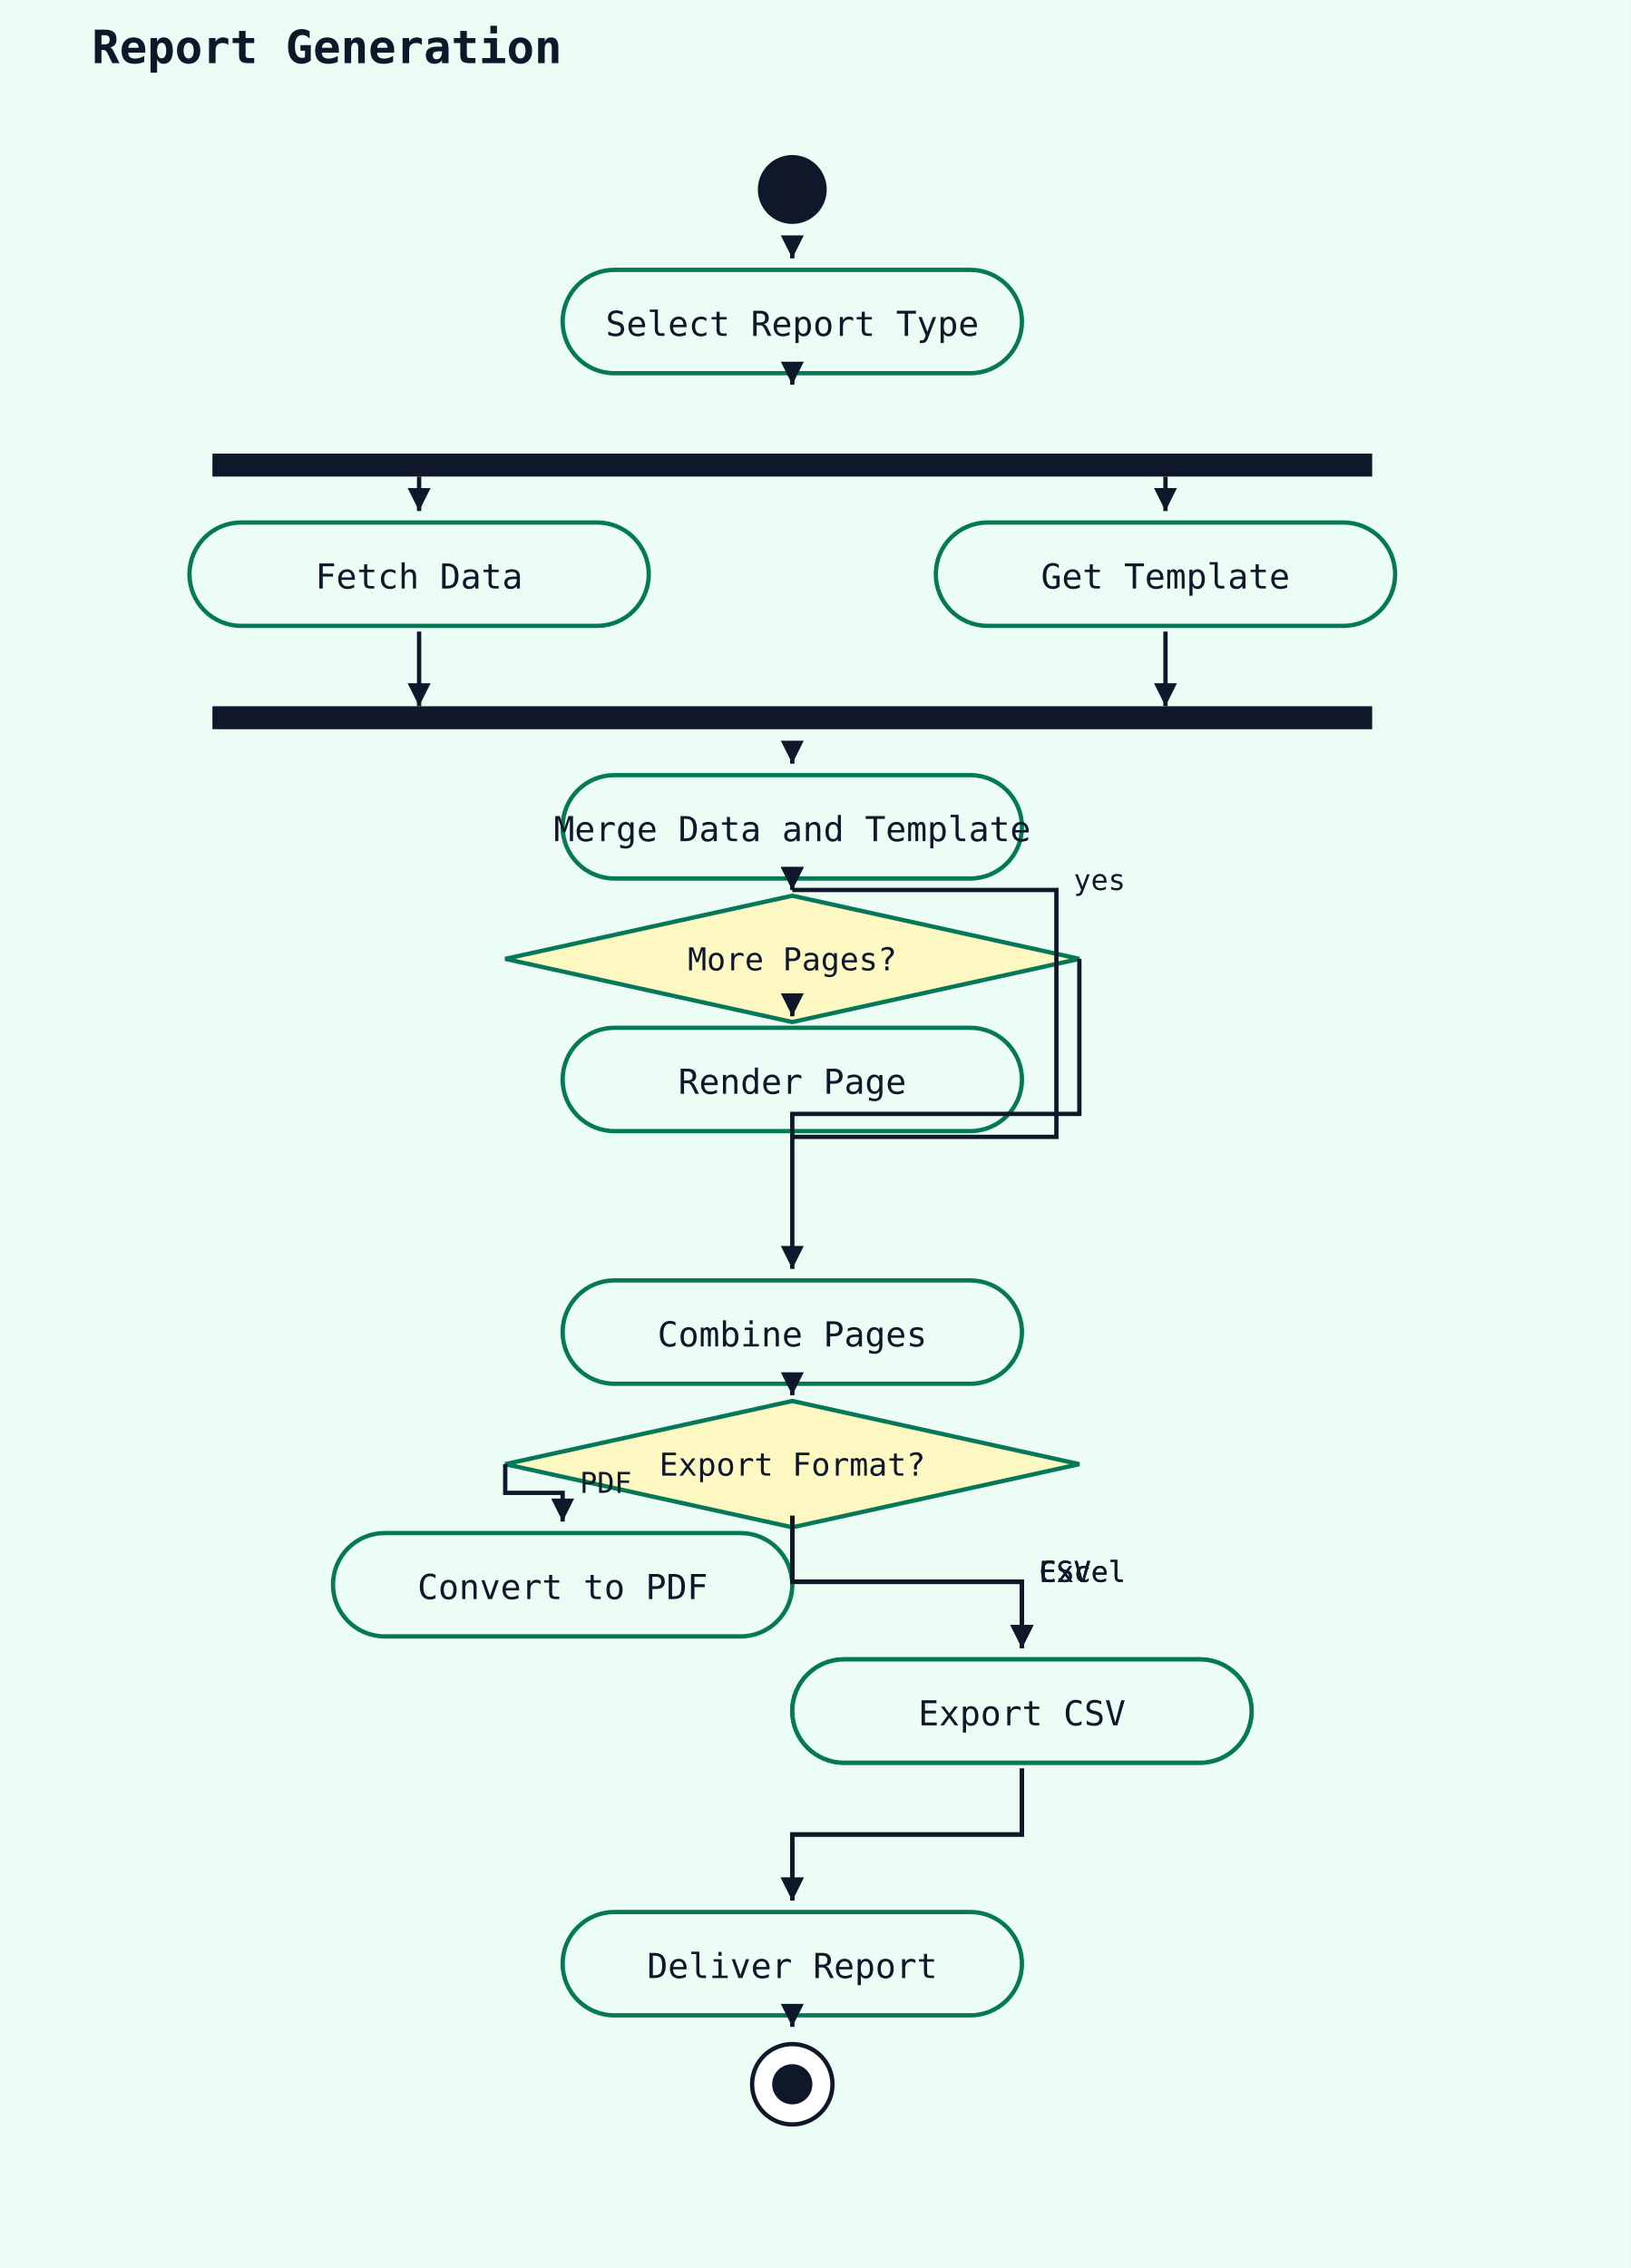
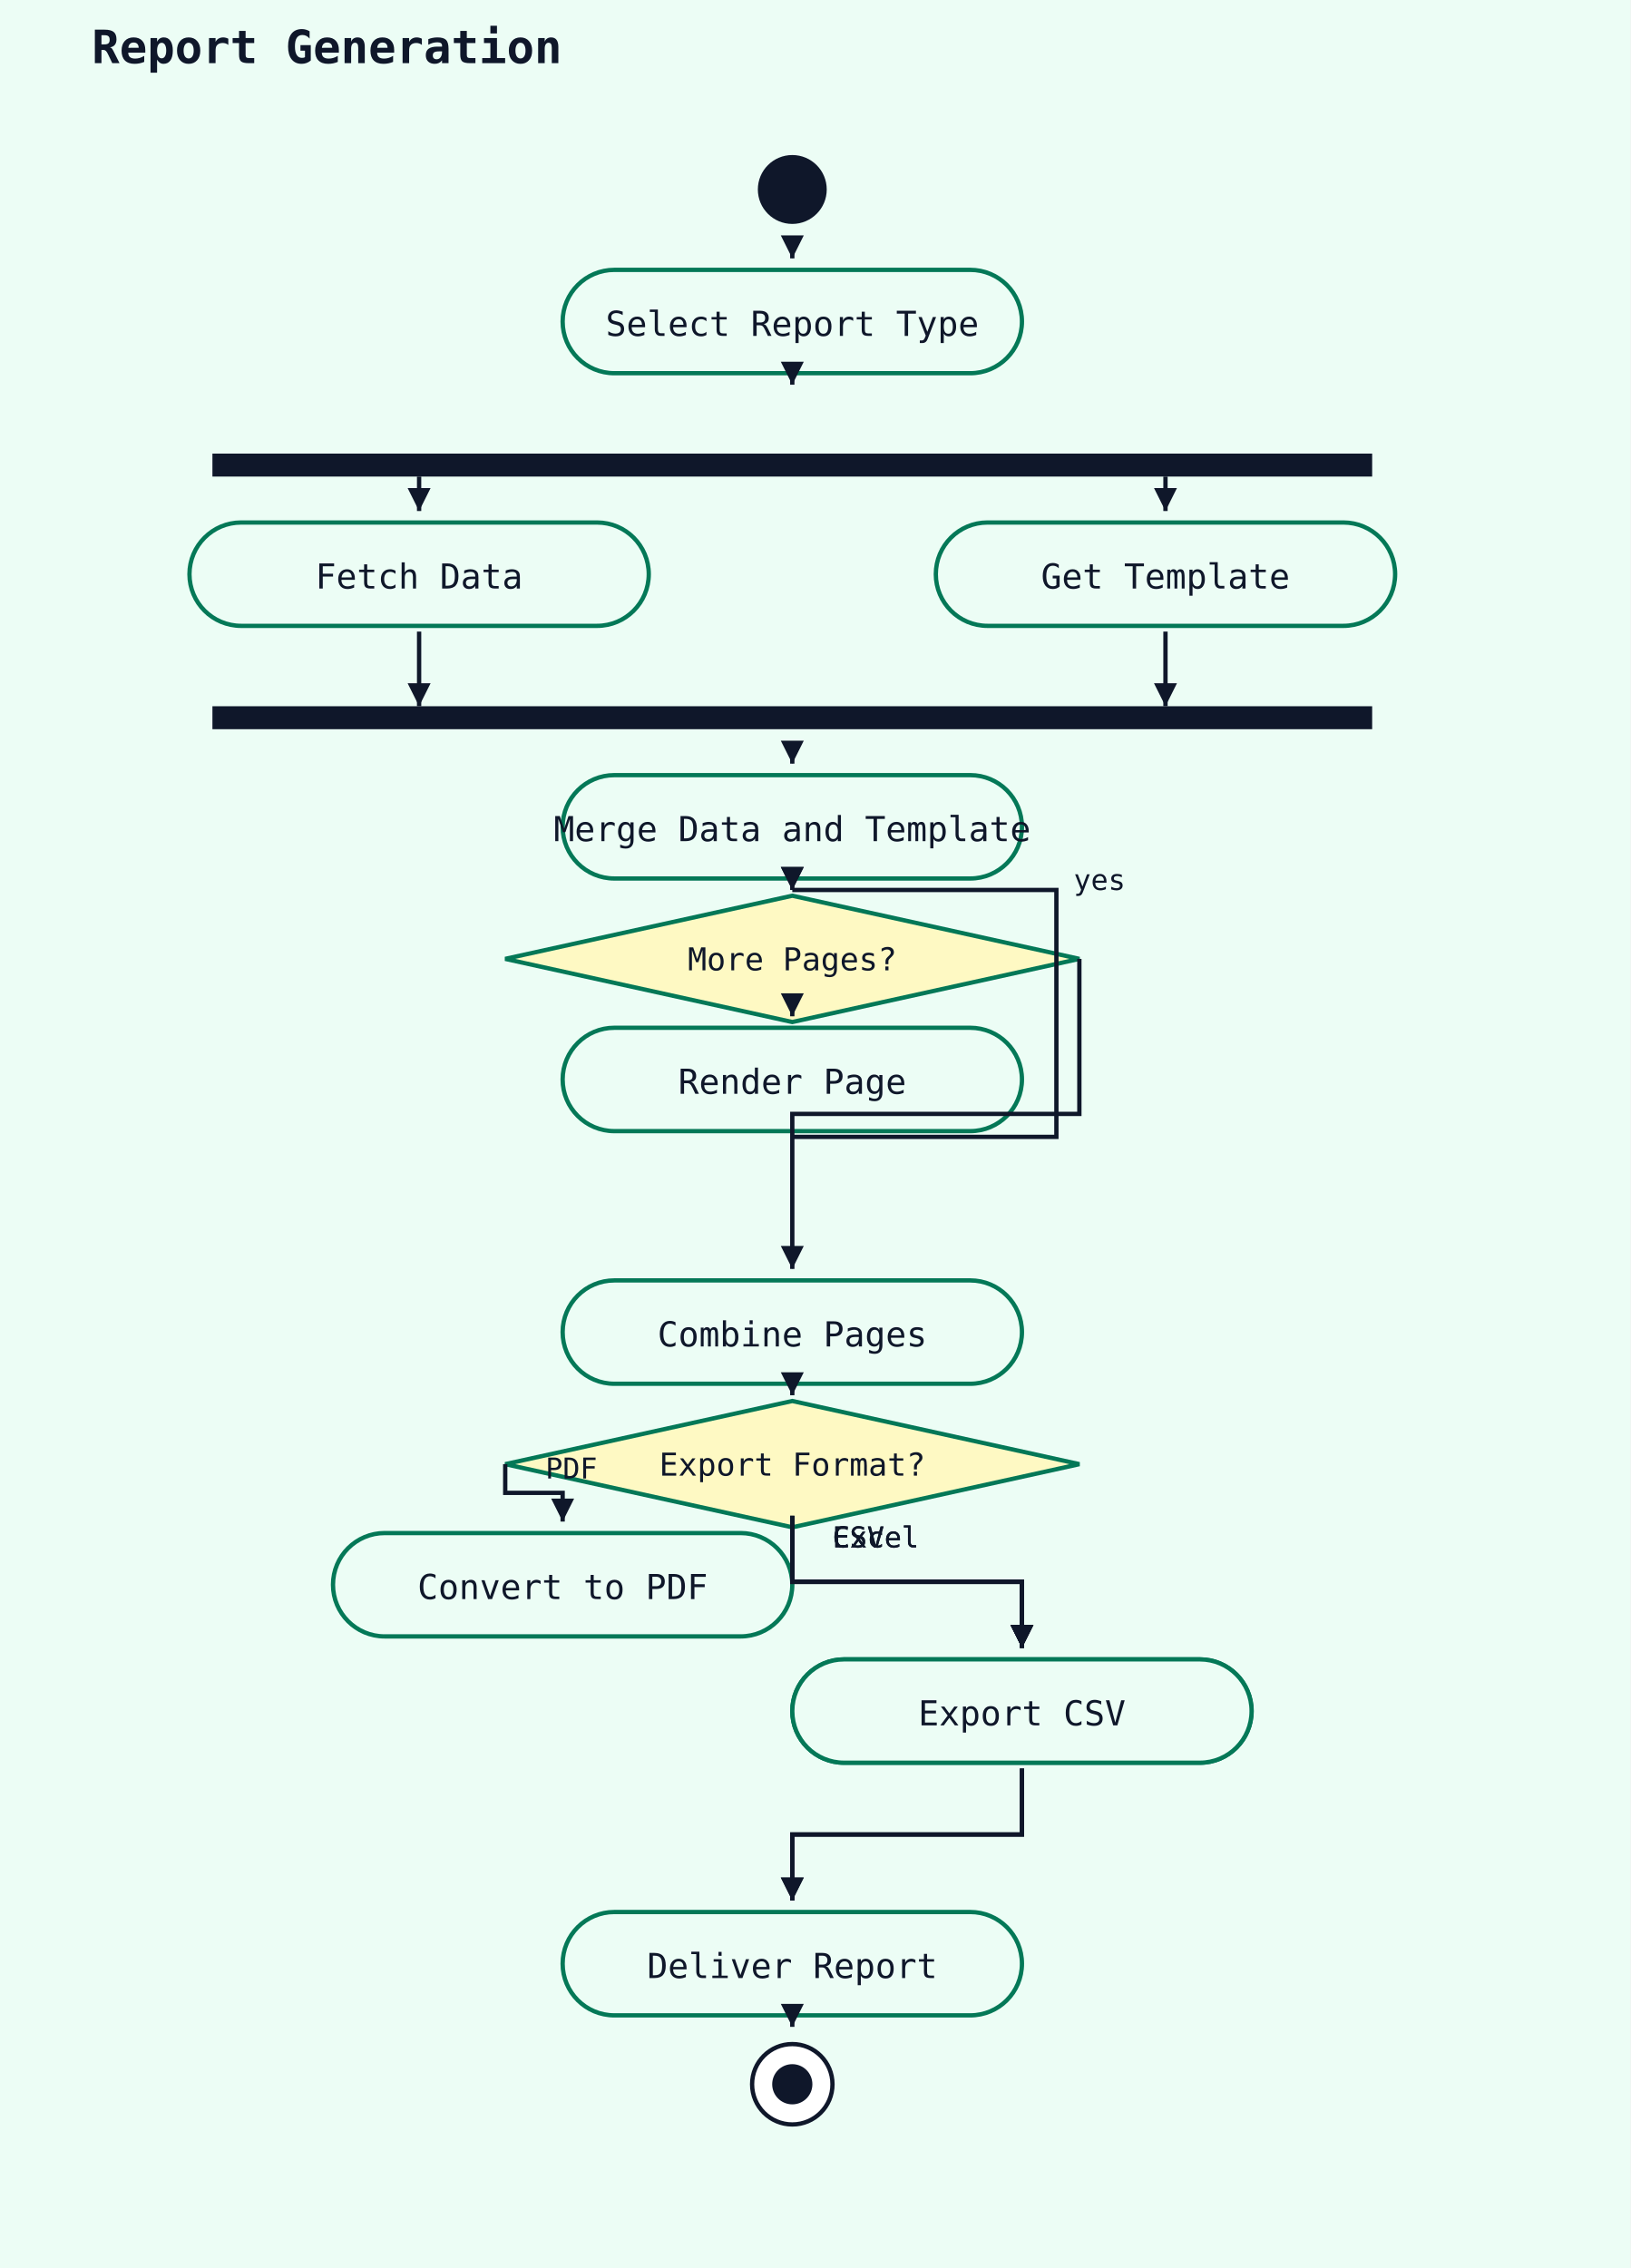
<svg xmlns="http://www.w3.org/2000/svg" width="568" height="790" viewBox="0 0 568 790">
  <rect width="100%" height="100%" fill="#ecfdf5" />
  <text x="32" y="22" font-family="monospace" font-size="16" font-weight="600" fill="#0f172a">Report Generation</text>
  <circle cx="276" cy="66" r="12" fill="#0f172a" />
  <rect x="196" y="94" width="160" height="36" rx="18" ry="18" fill="#ecfdf5" stroke="#047857" stroke-width="1.5" />
  <text x="276" y="117" text-anchor="middle" font-family="monospace" font-size="12" fill="#0f172a">Select Report Type</text>
  <polyline points="276,88 276,90" fill="none" stroke="#0f172a" stroke-width="1.5" />
  <polygon points="276,90 272,82 280,82" fill="#0f172a" />
  <rect x="74" y="158" width="404" height="8" fill="#0f172a" />
  <polyline points="276,132 276,134" fill="none" stroke="#0f172a" stroke-width="1.5" />
  <polygon points="276,134 272,126 280,126" fill="#0f172a" />
  <rect x="66" y="182" width="160" height="36" rx="18" ry="18" fill="#ecfdf5" stroke="#047857" stroke-width="1.5" />
  <text x="146" y="205" text-anchor="middle" font-family="monospace" font-size="12" fill="#0f172a">Fetch Data</text>
  <rect x="326" y="182" width="160" height="36" rx="18" ry="18" fill="#ecfdf5" stroke="#047857" stroke-width="1.5" />
  <text x="406" y="205" text-anchor="middle" font-family="monospace" font-size="12" fill="#0f172a">Get Template</text>
  <rect x="74" y="246" width="404" height="8" fill="#0f172a" />
  <rect x="196" y="270" width="160" height="36" rx="18" ry="18" fill="#ecfdf5" stroke="#047857" stroke-width="1.5" />
  <text x="276" y="293" text-anchor="middle" font-family="monospace" font-size="12" fill="#0f172a">Merge Data and Template</text>
  <polyline points="276,264 276,266" fill="none" stroke="#0f172a" stroke-width="1.5" />
  <polygon points="276,266 272,258 280,258" fill="#0f172a" />
  <polygon points="276,312 376,334 276,356 176,334" fill="#fef9c3" stroke="#047857" stroke-width="1.5" />
  <text x="276" y="338" text-anchor="middle" font-family="monospace" font-size="11" fill="#0f172a">More Pages?</text>
  <polyline points="276,308 276,310" fill="none" stroke="#0f172a" stroke-width="1.5" />
  <polygon points="276,310 272,302 280,302" fill="#0f172a" />
  <polyline points="276,396 368,396 368,310 276,310" fill="none" stroke="#0f172a" stroke-width="1.5" />
  <polygon points="276,310 272,302 280,302" fill="#0f172a" />
  <text x="374" y="310" font-family="monospace" font-size="10" fill="#0f172a">yes</text>
  <rect x="196" y="358" width="160" height="36" rx="18" ry="18" fill="#ecfdf5" stroke="#047857" stroke-width="1.5" />
  <text x="276" y="381" text-anchor="middle" font-family="monospace" font-size="12" fill="#0f172a">Render Page</text>
  <polyline points="276,352 276,354" fill="none" stroke="#0f172a" stroke-width="1.5" />
  <polygon points="276,354 272,346 280,346" fill="#0f172a" />
  <rect x="196" y="446" width="160" height="36" rx="18" ry="18" fill="#ecfdf5" stroke="#047857" stroke-width="1.5" />
  <text x="276" y="469" text-anchor="middle" font-family="monospace" font-size="12" fill="#0f172a">Combine Pages</text>
  <polyline points="376,334 376,388 276,388 276,442" fill="none" stroke="#0f172a" stroke-width="1.5" />
  <polygon points="276,442 272,434 280,434" fill="#0f172a" />
  <polygon points="276,488 376,510 276,532 176,510" fill="#fef9c3" stroke="#047857" stroke-width="1.5" />
  <text x="276" y="514" text-anchor="middle" font-family="monospace" font-size="11" fill="#0f172a">Export Format?</text>
  <polyline points="276,484 276,486" fill="none" stroke="#0f172a" stroke-width="1.5" />
  <polygon points="276,486 272,478 280,478" fill="#0f172a" />
  <rect x="116" y="534" width="160" height="36" rx="18" ry="18" fill="#ecfdf5" stroke="#047857" stroke-width="1.5" />
  <text x="196" y="557" text-anchor="middle" font-family="monospace" font-size="12" fill="#0f172a">Convert to PDF</text>
  <polyline points="176,510 176,520 196,520 196,530" fill="none" stroke="#0f172a" stroke-width="1.5" />
  <polygon points="196,530 192,522 200,522" fill="#0f172a" />
-   <text x="202" y="520" font-family="monospace" font-size="10" fill="#0f172a">PDF</text>
+   <text x="190" y="515" font-family="monospace" font-size="10" fill="#0f172a">PDF</text>
  <rect x="276" y="578" width="160" height="36" rx="18" ry="18" fill="#ecfdf5" stroke="#047857" stroke-width="1.5" />
  <text x="356" y="601" text-anchor="middle" font-family="monospace" font-size="12" fill="#0f172a">Export Excel</text>
  <polyline points="276,528 276,551 356,551 356,574" fill="none" stroke="#0f172a" stroke-width="1.5" />
  <polygon points="356,574 352,566 360,566" fill="#0f172a" />
-   <text x="362" y="551" font-family="monospace" font-size="10" fill="#0f172a">Excel</text>
+   <text x="290" y="539" font-family="monospace" font-size="10" fill="#0f172a">Excel</text>
  <polyline points="276,528 276,551 356,551 356,574" fill="none" stroke="#0f172a" stroke-width="1.5" />
  <polygon points="356,574 352,566 360,566" fill="#0f172a" />
-   <text x="362" y="551" font-family="monospace" font-size="10" fill="#0f172a">CSV</text>
+   <text x="290" y="539" font-family="monospace" font-size="10" fill="#0f172a">CSV</text>
  <rect x="276" y="578" width="160" height="36" rx="18" ry="18" fill="#ecfdf5" stroke="#047857" stroke-width="1.5" />
  <text x="356" y="601" text-anchor="middle" font-family="monospace" font-size="12" fill="#0f172a">Export CSV</text>
  <polyline points="276,528 276,551 356,551 356,574" fill="none" stroke="#0f172a" stroke-width="1.5" />
  <polygon points="356,574 352,566 360,566" fill="#0f172a" />
-   <text x="362" y="551" font-family="monospace" font-size="10" fill="#0f172a">Excel</text>
+   <text x="290" y="539" font-family="monospace" font-size="10" fill="#0f172a">Excel</text>
  <polyline points="276,528 276,551 356,551 356,574" fill="none" stroke="#0f172a" stroke-width="1.5" />
  <polygon points="356,574 352,566 360,566" fill="#0f172a" />
-   <text x="362" y="551" font-family="monospace" font-size="10" fill="#0f172a">CSV</text>
+   <text x="290" y="539" font-family="monospace" font-size="10" fill="#0f172a">CSV</text>
  <rect x="196" y="666" width="160" height="36" rx="18" ry="18" fill="#ecfdf5" stroke="#047857" stroke-width="1.5" />
  <text x="276" y="689" text-anchor="middle" font-family="monospace" font-size="12" fill="#0f172a">Deliver Report</text>
  <polyline points="356,616 356,639 276,639 276,662" fill="none" stroke="#0f172a" stroke-width="1.5" />
  <polygon points="276,662 272,654 280,654" fill="#0f172a" />
  <polyline points="356,616 356,639 276,639 276,662" fill="none" stroke="#0f172a" stroke-width="1.5" />
  <polygon points="276,662 272,654 280,654" fill="#0f172a" />
  <circle cx="276" cy="726" r="14" fill="white" stroke="#0f172a" stroke-width="1.5" />
  <circle cx="276" cy="726" r="7" fill="#0f172a" />
  <polyline points="276,704 276,706" fill="none" stroke="#0f172a" stroke-width="1.5" />
  <polygon points="276,706 272,698 280,698" fill="#0f172a" />
  <polyline points="146,220 146,246" fill="none" stroke="#0f172a" stroke-width="1.5" />
  <polygon points="146,246 142,238 150,238" fill="#0f172a" />
  <polyline points="406,220 406,246" fill="none" stroke="#0f172a" stroke-width="1.5" />
  <polygon points="406,246 402,238 410,238" fill="#0f172a" />
  <polyline points="146,166 146,178" fill="none" stroke="#0f172a" stroke-width="1.5" />
  <polygon points="146,178 142,170 150,170" fill="#0f172a" />
  <polyline points="406,166 406,178" fill="none" stroke="#0f172a" stroke-width="1.5" />
  <polygon points="406,178 402,170 410,170" fill="#0f172a" />
</svg>
